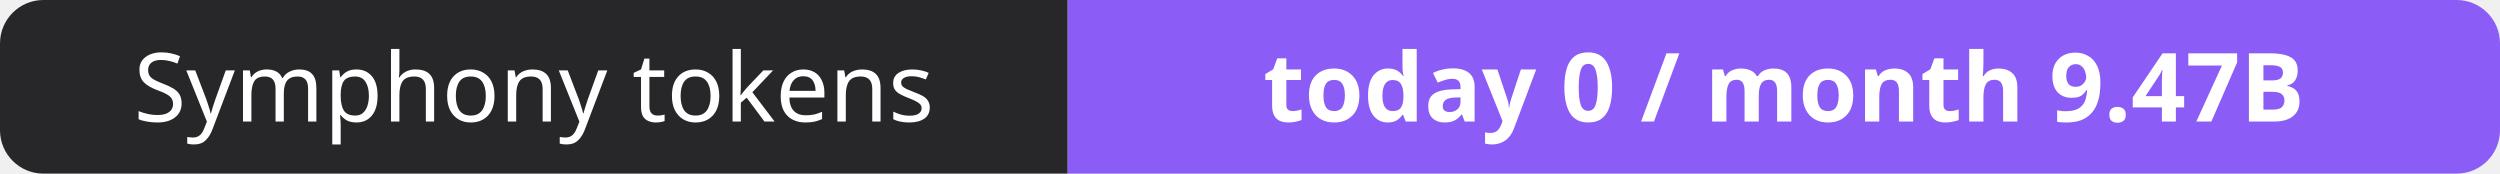
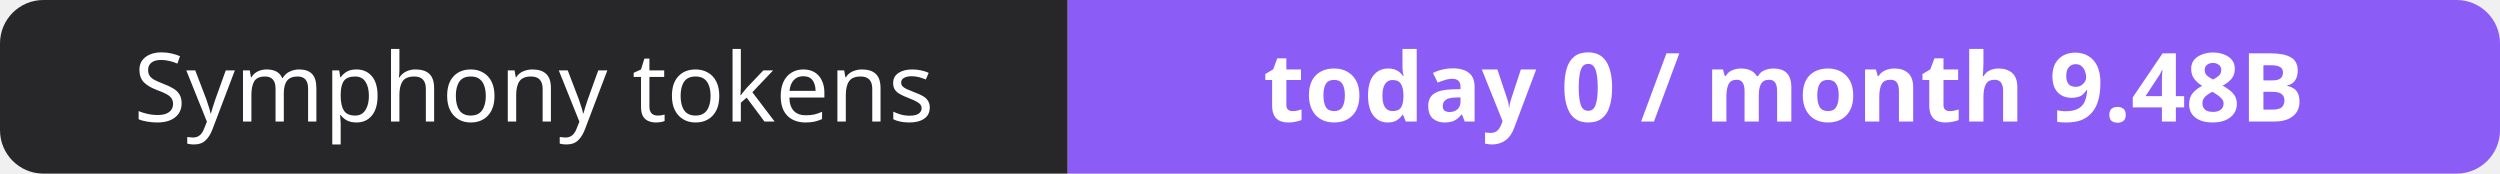
- <svg xmlns="http://www.w3.org/2000/svg" width="288" height="20" role="img" aria-label="Symphony tokens: today 0 / month 9.47B">
+ <svg xmlns="http://www.w3.org/2000/svg" width="288" height="20" role="img" aria-label="Symphony tokens: today 0 / month 9.48B">
  <clipPath id="r">
    <rect width="288" height="20" rx="5" fill="#fff" />
  </clipPath>
  <g clip-path="url(#r)">
    <rect width="123" height="20" fill="#27272a" />
    <rect x="123" width="165" height="20" fill="#8b5cf6" />
  </g>
  <g fill="#fff" text-anchor="middle" font-family="Verdana,Geneva,sans-serif" font-size="11">
    <text x="61.5" y="14">Symphony tokens</text>
-     <text x="205.5" y="14" font-weight="700">today 0 / month 9.47B</text>
+     <text x="205.5" y="14" font-weight="700">today 0 / month 9.48B</text>
  </g>
</svg>
